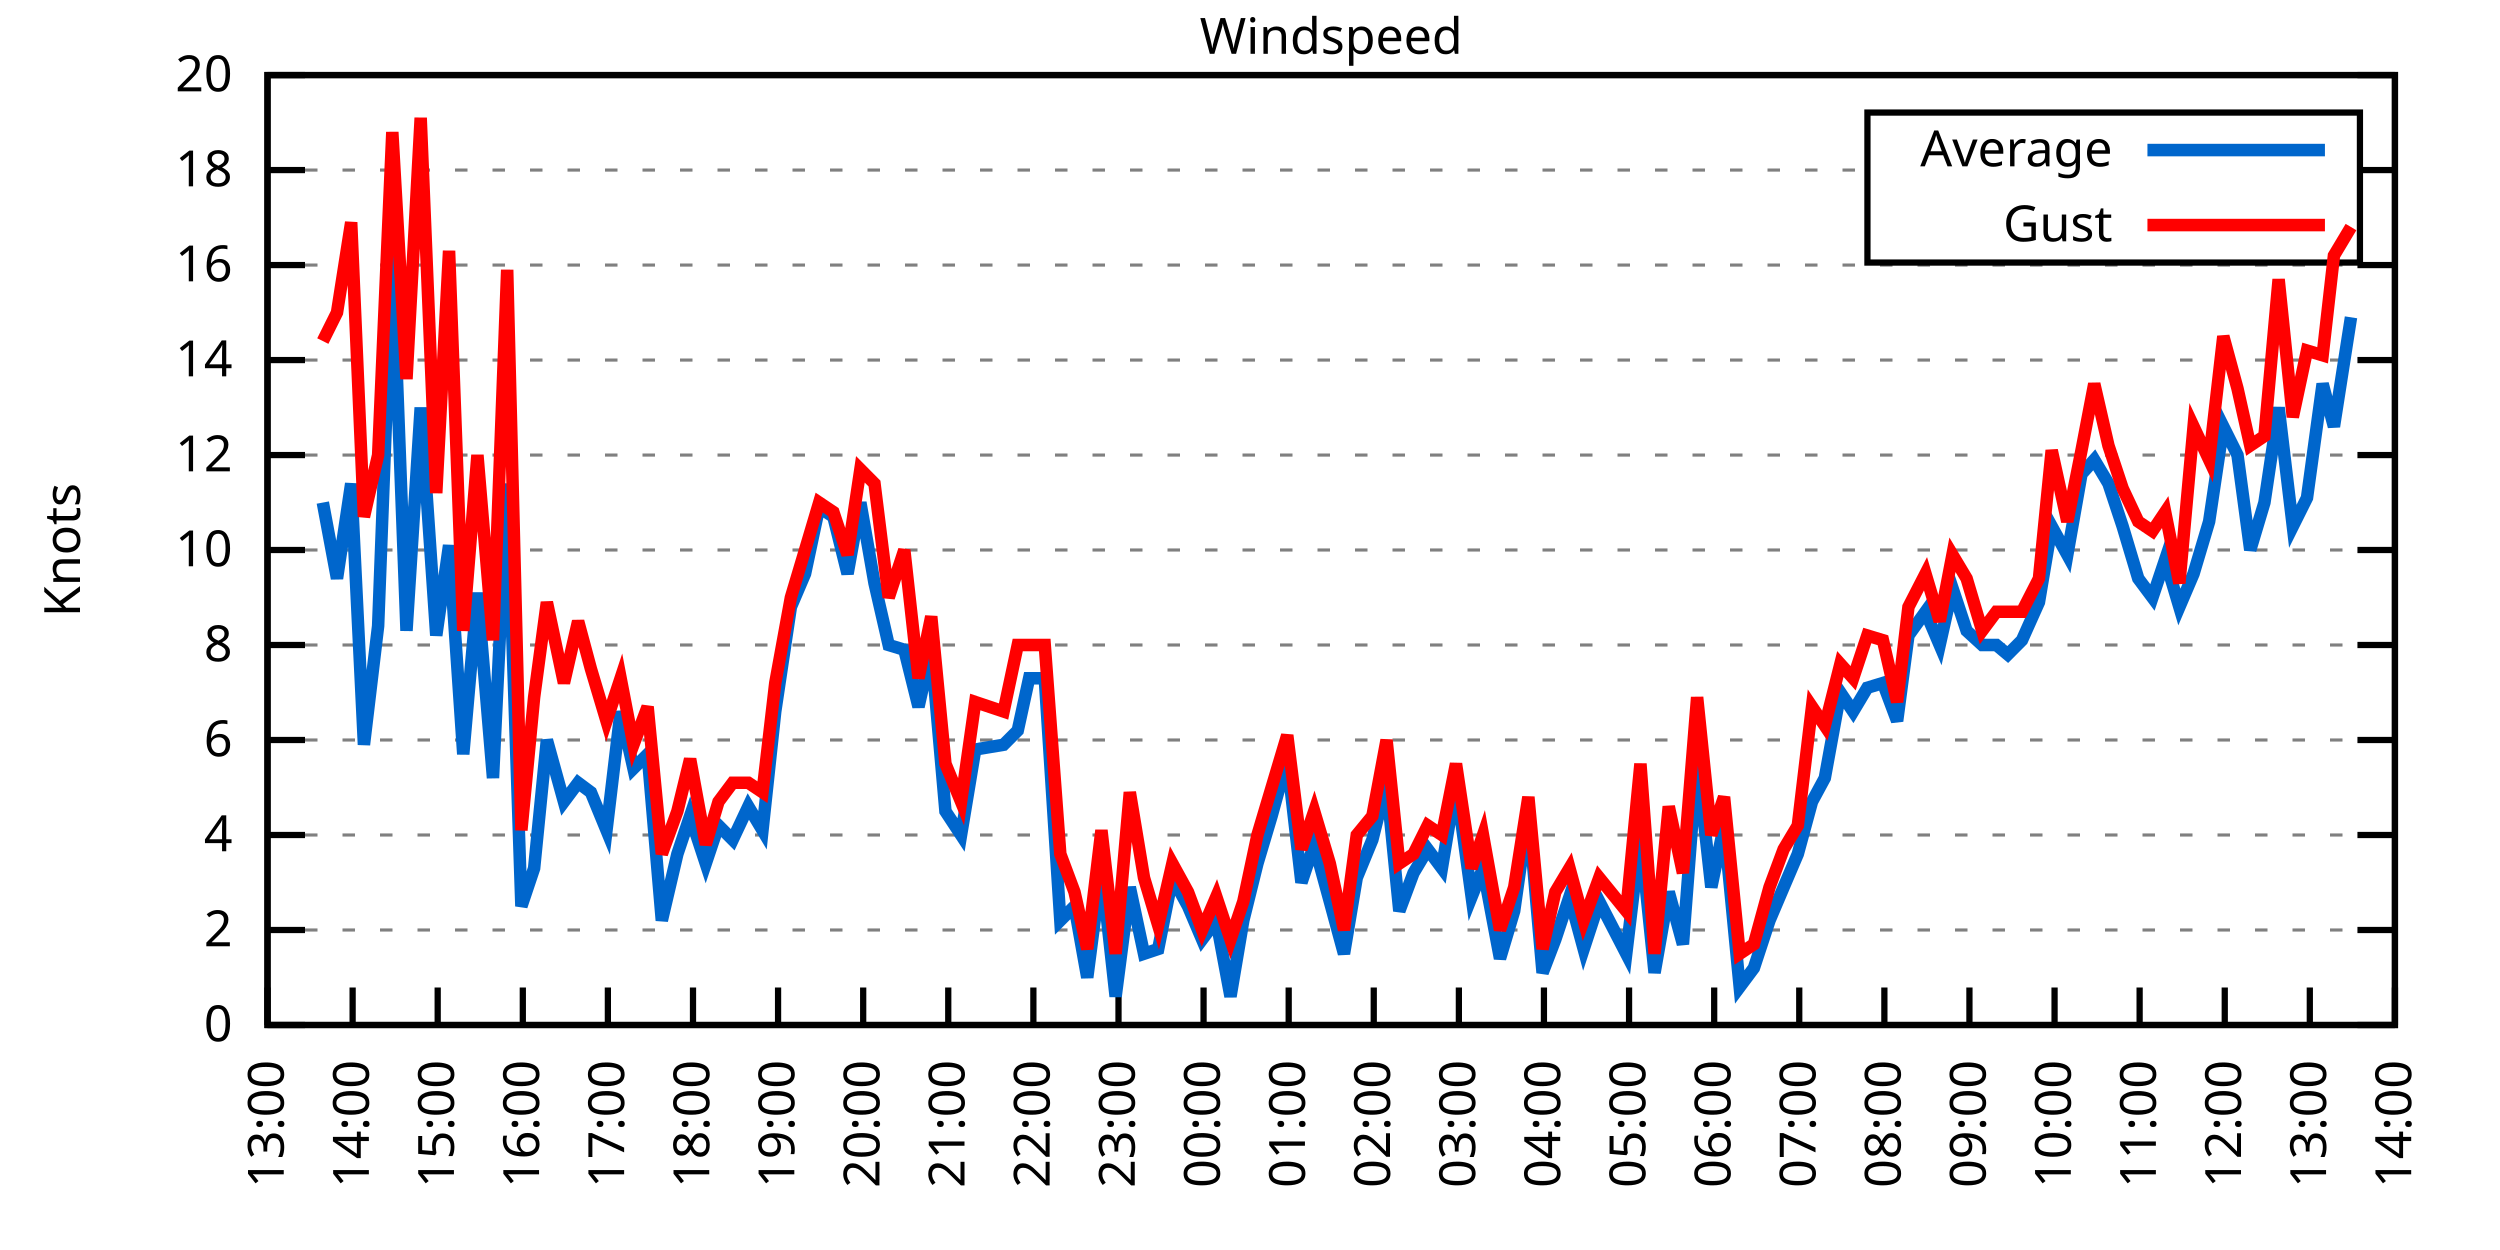
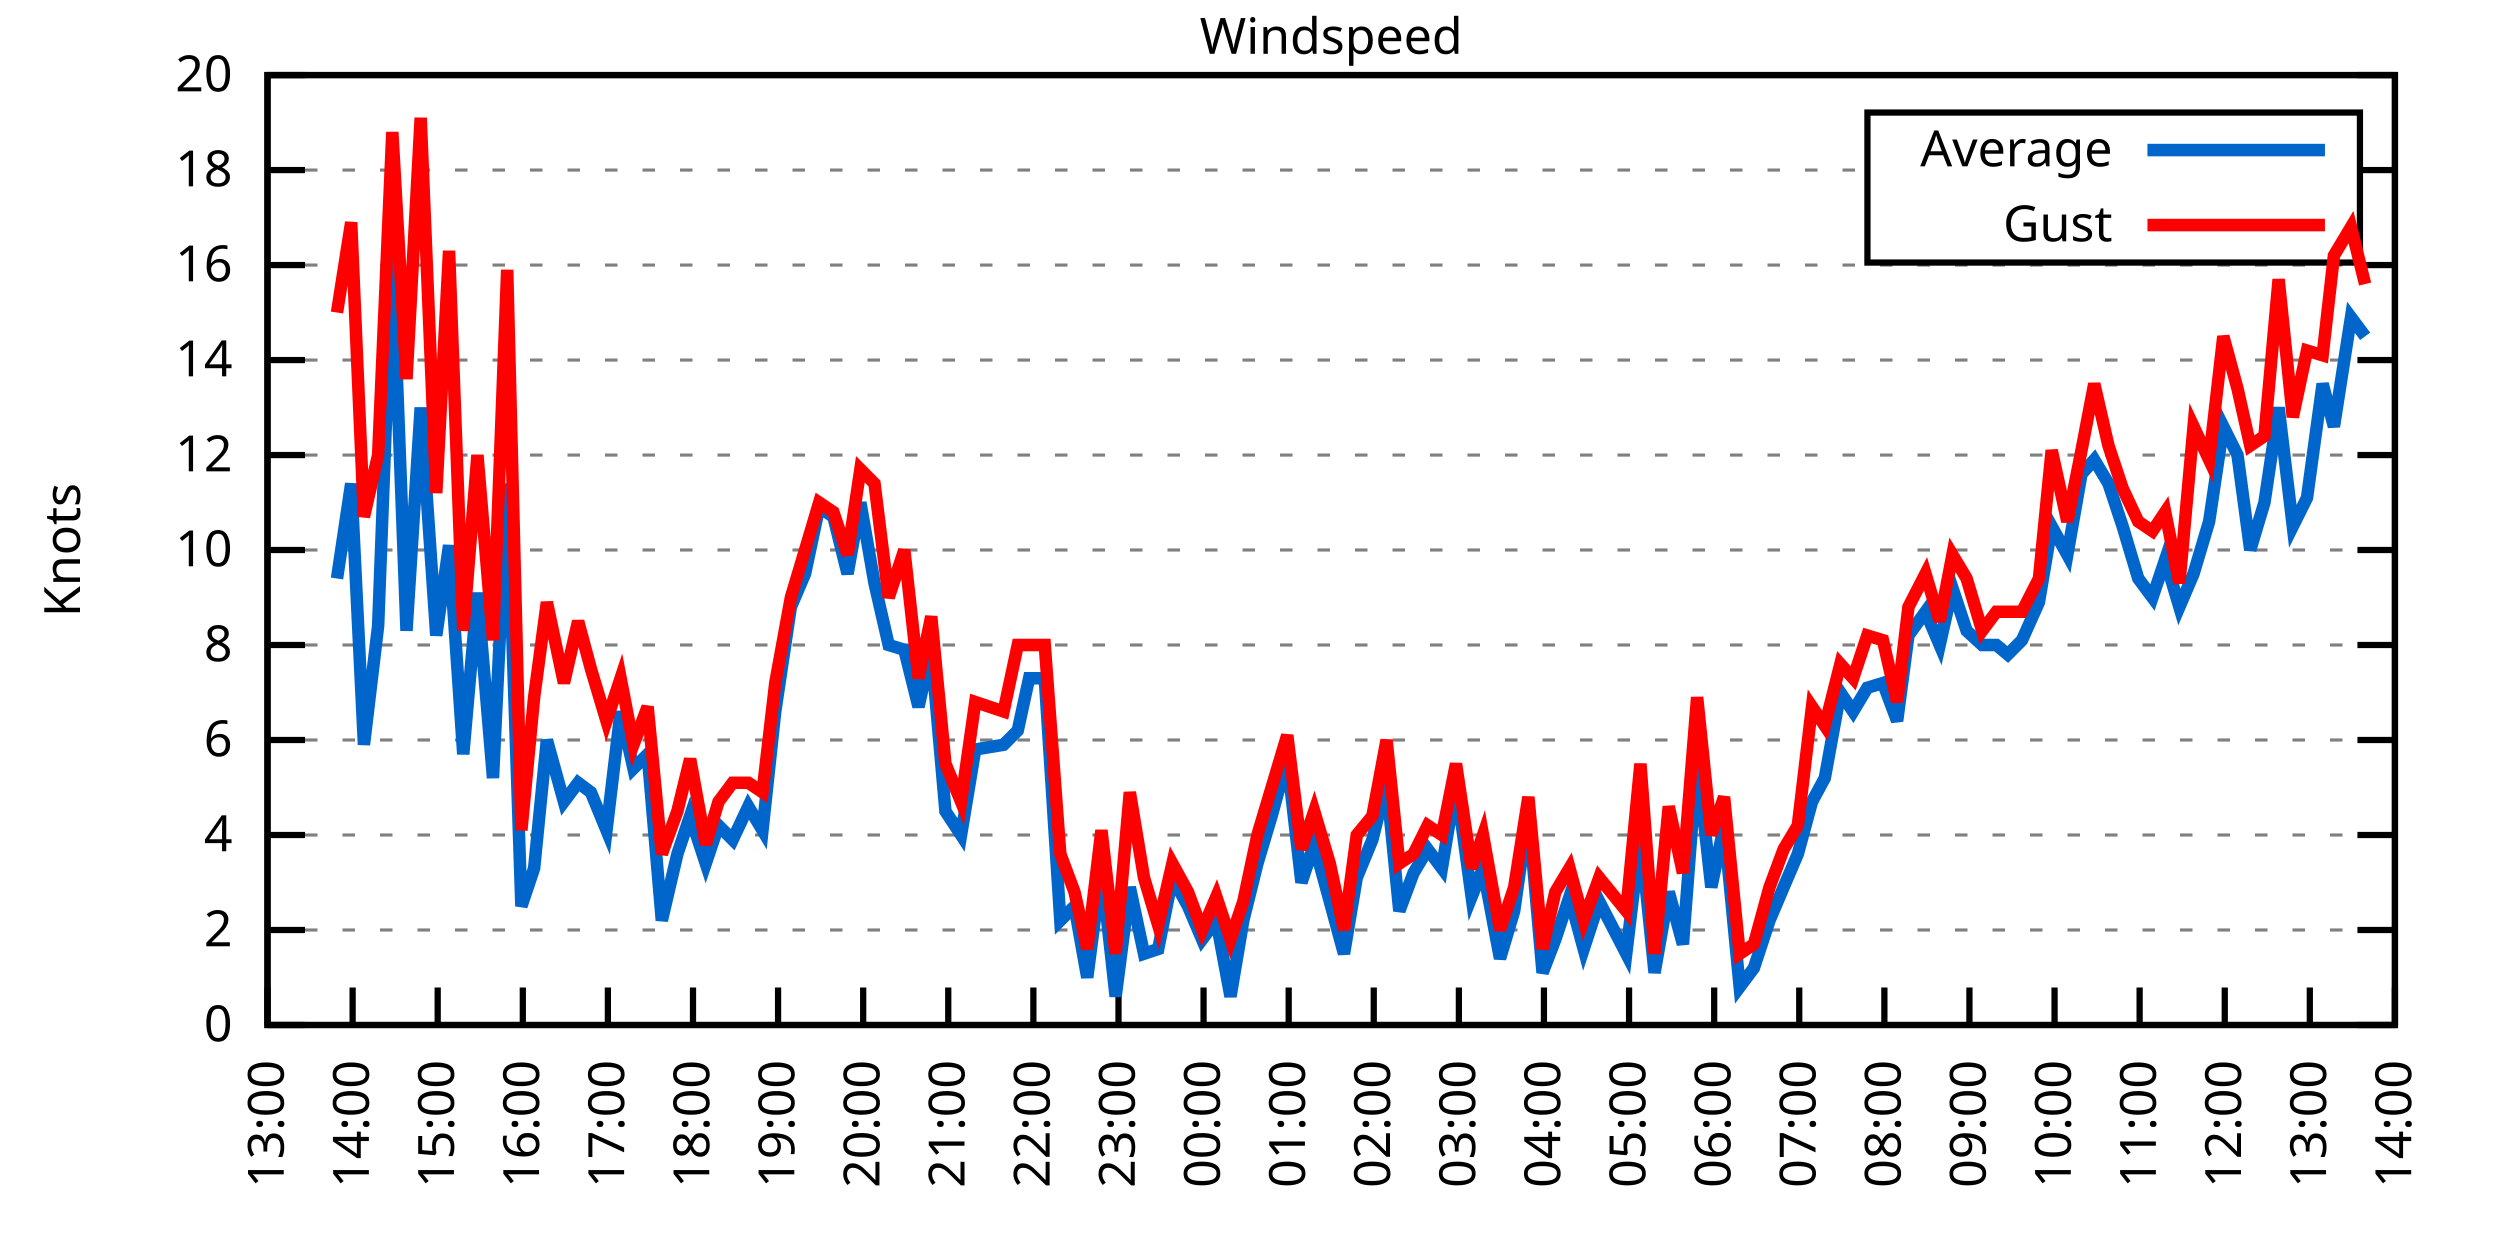
<svg xmlns="http://www.w3.org/2000/svg" xmlns:xlink="http://www.w3.org/1999/xlink" width="400" height="200" viewBox="0 0 400 200">
  <g id="gnuplot_canvas">
    <rect x="0" y="0" width="400" height="200" fill="none" />
    <defs>
      <circle id="gpDot" r="0.5" stroke-width="0.5" stroke="currentColor" />
      <path id="gpPt0" stroke-width="0.333" stroke="currentColor" d="M-1,0 h2 M0,-1 v2" />
      <path id="gpPt1" stroke-width="0.333" stroke="currentColor" d="M-1,-1 L1,1 M1,-1 L-1,1" />
      <path id="gpPt2" stroke-width="0.333" stroke="currentColor" d="M-1,0 L1,0 M0,-1 L0,1 M-1,-1 L1,1 M-1,1 L1,-1" />
      <rect id="gpPt3" stroke-width="0.333" stroke="currentColor" x="-1" y="-1" width="2" height="2" />
      <rect id="gpPt4" stroke-width="0.333" stroke="currentColor" fill="currentColor" x="-1" y="-1" width="2" height="2" />
      <circle id="gpPt5" stroke-width="0.333" stroke="currentColor" cx="0" cy="0" r="1" />
      <use xlink:href="#gpPt5" id="gpPt6" fill="currentColor" stroke="none" />
      <path id="gpPt7" stroke-width="0.333" stroke="currentColor" d="M0,-1.33 L-1.33,0.67 L1.33,0.67 z" />
      <use xlink:href="#gpPt7" id="gpPt8" fill="currentColor" stroke="none" />
      <use xlink:href="#gpPt7" id="gpPt9" stroke="currentColor" transform="rotate(180)" />
      <use xlink:href="#gpPt9" id="gpPt10" fill="currentColor" stroke="none" />
      <use xlink:href="#gpPt3" id="gpPt11" stroke="currentColor" transform="rotate(45)" />
      <use xlink:href="#gpPt11" id="gpPt12" fill="currentColor" stroke="none" />
      <path id="gpPt13" stroke-width="0.333" stroke="currentColor" d="M0,1.330 L1.265,0.411 L0.782,-1.067 L-0.782,-1.076 L-1.265,0.411 z" />
      <use xlink:href="#gpPt13" id="gpPt14" fill="currentColor" stroke="none" />
      <filter id="textbox" filterUnits="objectBoundingBox" x="0" y="0" height="1" width="1">
        <feFlood flood-color="white" flood-opacity="1" result="bgnd" />
        <feComposite in="SourceGraphic" in2="bgnd" operator="atop" />
      </filter>
      <filter id="greybox" filterUnits="objectBoundingBox" x="0" y="0" height="1" width="1">
        <feFlood flood-color="lightgrey" flood-opacity="1" result="grey" />
        <feComposite in="SourceGraphic" in2="grey" operator="atop" />
      </filter>
    </defs>
    <g fill="none" color="white" stroke="currentColor" stroke-width="1.00" stroke-linecap="butt" stroke-linejoin="miter">
</g>
    <g fill="none" color="black" stroke="currentColor" stroke-width="1.00" stroke-linecap="butt" stroke-linejoin="miter">
      <g stroke="none" shape-rendering="crispEdges">
        <polygon fill="rgb(255, 255, 255)" points="42.80,164.00 383.18,164.00 383.18,12.02 42.80,12.02 " />
      </g>
    </g>
    <g fill="none" color="black" stroke="currentColor" stroke-width="1.00" stroke-linecap="butt" stroke-linejoin="miter">
</g>
    <g fill="none" color="black" stroke="black" stroke-width="0.50" stroke-linecap="butt" stroke-linejoin="miter">
</g>
    <g fill="none" color="gray" stroke="currentColor" stroke-width="0.50" stroke-linecap="butt" stroke-linejoin="miter">
      <path stroke="gray" stroke-dasharray="2,4" class="gridline" d="M42.80,164.00 L383.19,164.00  " />
    </g>
    <g fill="none" color="gray" stroke="gray" stroke-width="1.00" stroke-linecap="butt" stroke-linejoin="miter">
</g>
    <g fill="none" color="black" stroke="currentColor" stroke-width="1.00" stroke-linecap="butt" stroke-linejoin="miter">
      <path stroke="black" d="M42.80,164.00 L48.80,164.00 M383.19,164.00 L377.19,164.00  " />
      <g transform="translate(37.20,166.60)" stroke="none" fill="black" font-family="Sans" font-size="8.00" text-anchor="end">
        <text>
          <tspan font-family="Sans"> 0</tspan>
        </text>
      </g>
    </g>
    <g fill="none" color="black" stroke="currentColor" stroke-width="1.00" stroke-linecap="butt" stroke-linejoin="miter">
</g>
    <g fill="none" color="black" stroke="black" stroke-width="0.50" stroke-linecap="butt" stroke-linejoin="miter">
</g>
    <g fill="none" color="gray" stroke="currentColor" stroke-width="0.50" stroke-linecap="butt" stroke-linejoin="miter">
      <path stroke="gray" stroke-dasharray="2,4" class="gridline" d="M42.80,148.80 L383.19,148.80  " />
    </g>
    <g fill="none" color="gray" stroke="gray" stroke-width="1.00" stroke-linecap="butt" stroke-linejoin="miter">
</g>
    <g fill="none" color="black" stroke="currentColor" stroke-width="1.00" stroke-linecap="butt" stroke-linejoin="miter">
      <path stroke="black" d="M42.80,148.80 L48.80,148.80 M383.19,148.80 L377.19,148.80  " />
      <g transform="translate(37.20,151.40)" stroke="none" fill="black" font-family="Sans" font-size="8.00" text-anchor="end">
        <text>
          <tspan font-family="Sans"> 2</tspan>
        </text>
      </g>
    </g>
    <g fill="none" color="black" stroke="currentColor" stroke-width="1.00" stroke-linecap="butt" stroke-linejoin="miter">
</g>
    <g fill="none" color="black" stroke="black" stroke-width="0.50" stroke-linecap="butt" stroke-linejoin="miter">
</g>
    <g fill="none" color="gray" stroke="currentColor" stroke-width="0.50" stroke-linecap="butt" stroke-linejoin="miter">
      <path stroke="gray" stroke-dasharray="2,4" class="gridline" d="M42.80,133.60 L383.19,133.60  " />
    </g>
    <g fill="none" color="gray" stroke="gray" stroke-width="1.00" stroke-linecap="butt" stroke-linejoin="miter">
</g>
    <g fill="none" color="black" stroke="currentColor" stroke-width="1.00" stroke-linecap="butt" stroke-linejoin="miter">
      <path stroke="black" d="M42.80,133.60 L48.80,133.60 M383.19,133.60 L377.19,133.60  " />
      <g transform="translate(37.20,136.20)" stroke="none" fill="black" font-family="Sans" font-size="8.00" text-anchor="end">
        <text>
          <tspan font-family="Sans"> 4</tspan>
        </text>
      </g>
    </g>
    <g fill="none" color="black" stroke="currentColor" stroke-width="1.00" stroke-linecap="butt" stroke-linejoin="miter">
</g>
    <g fill="none" color="black" stroke="black" stroke-width="0.50" stroke-linecap="butt" stroke-linejoin="miter">
</g>
    <g fill="none" color="gray" stroke="currentColor" stroke-width="0.50" stroke-linecap="butt" stroke-linejoin="miter">
      <path stroke="gray" stroke-dasharray="2,4" class="gridline" d="M42.80,118.40 L383.19,118.40  " />
    </g>
    <g fill="none" color="gray" stroke="gray" stroke-width="1.00" stroke-linecap="butt" stroke-linejoin="miter">
</g>
    <g fill="none" color="black" stroke="currentColor" stroke-width="1.00" stroke-linecap="butt" stroke-linejoin="miter">
      <path stroke="black" d="M42.80,118.40 L48.80,118.40 M383.19,118.40 L377.19,118.40  " />
      <g transform="translate(37.20,121.00)" stroke="none" fill="black" font-family="Sans" font-size="8.00" text-anchor="end">
        <text>
          <tspan font-family="Sans"> 6</tspan>
        </text>
      </g>
    </g>
    <g fill="none" color="black" stroke="currentColor" stroke-width="1.00" stroke-linecap="butt" stroke-linejoin="miter">
</g>
    <g fill="none" color="black" stroke="black" stroke-width="0.50" stroke-linecap="butt" stroke-linejoin="miter">
</g>
    <g fill="none" color="gray" stroke="currentColor" stroke-width="0.50" stroke-linecap="butt" stroke-linejoin="miter">
      <path stroke="gray" stroke-dasharray="2,4" class="gridline" d="M42.80,103.20 L383.19,103.20  " />
    </g>
    <g fill="none" color="gray" stroke="gray" stroke-width="1.00" stroke-linecap="butt" stroke-linejoin="miter">
</g>
    <g fill="none" color="black" stroke="currentColor" stroke-width="1.00" stroke-linecap="butt" stroke-linejoin="miter">
      <path stroke="black" d="M42.80,103.20 L48.80,103.20 M383.19,103.20 L377.19,103.20  " />
      <g transform="translate(37.20,105.80)" stroke="none" fill="black" font-family="Sans" font-size="8.00" text-anchor="end">
        <text>
          <tspan font-family="Sans"> 8</tspan>
        </text>
      </g>
    </g>
    <g fill="none" color="black" stroke="currentColor" stroke-width="1.00" stroke-linecap="butt" stroke-linejoin="miter">
</g>
    <g fill="none" color="black" stroke="black" stroke-width="0.50" stroke-linecap="butt" stroke-linejoin="miter">
</g>
    <g fill="none" color="gray" stroke="currentColor" stroke-width="0.50" stroke-linecap="butt" stroke-linejoin="miter">
      <path stroke="gray" stroke-dasharray="2,4" class="gridline" d="M42.80,88.00 L383.19,88.00  " />
    </g>
    <g fill="none" color="gray" stroke="gray" stroke-width="1.00" stroke-linecap="butt" stroke-linejoin="miter">
</g>
    <g fill="none" color="black" stroke="currentColor" stroke-width="1.00" stroke-linecap="butt" stroke-linejoin="miter">
      <path stroke="black" d="M42.80,88.00 L48.80,88.00 M383.19,88.00 L377.19,88.00  " />
      <g transform="translate(37.20,90.60)" stroke="none" fill="black" font-family="Sans" font-size="8.00" text-anchor="end">
        <text>
          <tspan font-family="Sans"> 10</tspan>
        </text>
      </g>
    </g>
    <g fill="none" color="black" stroke="currentColor" stroke-width="1.00" stroke-linecap="butt" stroke-linejoin="miter">
</g>
    <g fill="none" color="black" stroke="black" stroke-width="0.50" stroke-linecap="butt" stroke-linejoin="miter">
</g>
    <g fill="none" color="gray" stroke="currentColor" stroke-width="0.50" stroke-linecap="butt" stroke-linejoin="miter">
      <path stroke="gray" stroke-dasharray="2,4" class="gridline" d="M42.80,72.81 L383.19,72.81  " />
    </g>
    <g fill="none" color="gray" stroke="gray" stroke-width="1.00" stroke-linecap="butt" stroke-linejoin="miter">
</g>
    <g fill="none" color="black" stroke="currentColor" stroke-width="1.00" stroke-linecap="butt" stroke-linejoin="miter">
      <path stroke="black" d="M42.80,72.81 L48.80,72.81 M383.19,72.81 L377.19,72.81  " />
      <g transform="translate(37.20,75.41)" stroke="none" fill="black" font-family="Sans" font-size="8.00" text-anchor="end">
        <text>
          <tspan font-family="Sans"> 12</tspan>
        </text>
      </g>
    </g>
    <g fill="none" color="black" stroke="currentColor" stroke-width="1.00" stroke-linecap="butt" stroke-linejoin="miter">
</g>
    <g fill="none" color="black" stroke="black" stroke-width="0.50" stroke-linecap="butt" stroke-linejoin="miter">
</g>
    <g fill="none" color="gray" stroke="currentColor" stroke-width="0.50" stroke-linecap="butt" stroke-linejoin="miter">
      <path stroke="gray" stroke-dasharray="2,4" class="gridline" d="M42.80,57.61 L383.19,57.61  " />
    </g>
    <g fill="none" color="gray" stroke="gray" stroke-width="1.00" stroke-linecap="butt" stroke-linejoin="miter">
</g>
    <g fill="none" color="black" stroke="currentColor" stroke-width="1.00" stroke-linecap="butt" stroke-linejoin="miter">
      <path stroke="black" d="M42.80,57.61 L48.80,57.61 M383.19,57.61 L377.19,57.61  " />
      <g transform="translate(37.20,60.21)" stroke="none" fill="black" font-family="Sans" font-size="8.00" text-anchor="end">
        <text>
          <tspan font-family="Sans"> 14</tspan>
        </text>
      </g>
    </g>
    <g fill="none" color="black" stroke="currentColor" stroke-width="1.00" stroke-linecap="butt" stroke-linejoin="miter">
</g>
    <g fill="none" color="black" stroke="black" stroke-width="0.50" stroke-linecap="butt" stroke-linejoin="miter">
</g>
    <g fill="none" color="gray" stroke="currentColor" stroke-width="0.50" stroke-linecap="butt" stroke-linejoin="miter">
      <path stroke="gray" stroke-dasharray="2,4" class="gridline" d="M42.80,42.41 L383.19,42.41  " />
    </g>
    <g fill="none" color="gray" stroke="gray" stroke-width="1.00" stroke-linecap="butt" stroke-linejoin="miter">
</g>
    <g fill="none" color="black" stroke="currentColor" stroke-width="1.00" stroke-linecap="butt" stroke-linejoin="miter">
      <path stroke="black" d="M42.80,42.41 L48.80,42.41 M383.19,42.41 L377.19,42.41  " />
      <g transform="translate(37.20,45.01)" stroke="none" fill="black" font-family="Sans" font-size="8.00" text-anchor="end">
        <text>
          <tspan font-family="Sans"> 16</tspan>
        </text>
      </g>
    </g>
    <g fill="none" color="black" stroke="currentColor" stroke-width="1.00" stroke-linecap="butt" stroke-linejoin="miter">
</g>
    <g fill="none" color="black" stroke="black" stroke-width="0.50" stroke-linecap="butt" stroke-linejoin="miter">
</g>
    <g fill="none" color="gray" stroke="currentColor" stroke-width="0.50" stroke-linecap="butt" stroke-linejoin="miter">
      <path stroke="gray" stroke-dasharray="2,4" class="gridline" d="M42.80,27.21 L298.79,27.21 M377.59,27.21 L383.19,27.21  " />
    </g>
    <g fill="none" color="gray" stroke="gray" stroke-width="1.00" stroke-linecap="butt" stroke-linejoin="miter">
</g>
    <g fill="none" color="black" stroke="currentColor" stroke-width="1.00" stroke-linecap="butt" stroke-linejoin="miter">
      <path stroke="black" d="M42.80,27.21 L48.80,27.21 M383.19,27.21 L377.19,27.21  " />
      <g transform="translate(37.20,29.81)" stroke="none" fill="black" font-family="Sans" font-size="8.00" text-anchor="end">
        <text>
          <tspan font-family="Sans"> 18</tspan>
        </text>
      </g>
    </g>
    <g fill="none" color="black" stroke="currentColor" stroke-width="1.00" stroke-linecap="butt" stroke-linejoin="miter">
</g>
    <g fill="none" color="black" stroke="black" stroke-width="0.50" stroke-linecap="butt" stroke-linejoin="miter">
</g>
    <g fill="none" color="gray" stroke="currentColor" stroke-width="0.50" stroke-linecap="butt" stroke-linejoin="miter">
      <path stroke="gray" stroke-dasharray="2,4" class="gridline" d="M42.80,12.01 L383.19,12.01  " />
    </g>
    <g fill="none" color="gray" stroke="gray" stroke-width="1.00" stroke-linecap="butt" stroke-linejoin="miter">
</g>
    <g fill="none" color="black" stroke="currentColor" stroke-width="1.00" stroke-linecap="butt" stroke-linejoin="miter">
      <path stroke="black" d="M42.80,12.01 L48.80,12.01 M383.19,12.01 L377.19,12.01  " />
      <g transform="translate(37.20,14.61)" stroke="none" fill="black" font-family="Sans" font-size="8.00" text-anchor="end">
        <text>
          <tspan font-family="Sans"> 20</tspan>
        </text>
      </g>
    </g>
    <g fill="none" color="black" stroke="currentColor" stroke-width="1.00" stroke-linecap="butt" stroke-linejoin="miter">
      <path stroke="black" d="M42.80,164.00 L42.80,158.00  " />
      <g transform="translate(45.40,169.60) rotate(270.00)" stroke="none" fill="black" font-family="Sans" font-size="8.00" text-anchor="end">
        <text>
          <tspan font-family="Sans">13:00</tspan>
        </text>
      </g>
    </g>
    <g fill="none" color="black" stroke="currentColor" stroke-width="1.00" stroke-linecap="butt" stroke-linejoin="miter">
      <path stroke="black" d="M56.42,164.00 L56.42,158.00  " />
      <g transform="translate(59.02,169.60) rotate(270.00)" stroke="none" fill="black" font-family="Sans" font-size="8.00" text-anchor="end">
        <text>
          <tspan font-family="Sans">14:00</tspan>
        </text>
      </g>
    </g>
    <g fill="none" color="black" stroke="currentColor" stroke-width="1.00" stroke-linecap="butt" stroke-linejoin="miter">
      <path stroke="black" d="M70.03,164.00 L70.03,158.00  " />
      <g transform="translate(72.63,169.60) rotate(270.00)" stroke="none" fill="black" font-family="Sans" font-size="8.00" text-anchor="end">
        <text>
          <tspan font-family="Sans">15:00</tspan>
        </text>
      </g>
    </g>
    <g fill="none" color="black" stroke="currentColor" stroke-width="1.00" stroke-linecap="butt" stroke-linejoin="miter">
      <path stroke="black" d="M83.65,164.00 L83.65,158.00  " />
      <g transform="translate(86.25,169.60) rotate(270.00)" stroke="none" fill="black" font-family="Sans" font-size="8.00" text-anchor="end">
        <text>
          <tspan font-family="Sans">16:00</tspan>
        </text>
      </g>
    </g>
    <g fill="none" color="black" stroke="currentColor" stroke-width="1.00" stroke-linecap="butt" stroke-linejoin="miter">
      <path stroke="black" d="M97.26,164.00 L97.26,158.00  " />
      <g transform="translate(99.86,169.60) rotate(270.00)" stroke="none" fill="black" font-family="Sans" font-size="8.00" text-anchor="end">
        <text>
          <tspan font-family="Sans">17:00</tspan>
        </text>
      </g>
    </g>
    <g fill="none" color="black" stroke="currentColor" stroke-width="1.00" stroke-linecap="butt" stroke-linejoin="miter">
      <path stroke="black" d="M110.88,164.00 L110.88,158.00  " />
      <g transform="translate(113.48,169.60) rotate(270.00)" stroke="none" fill="black" font-family="Sans" font-size="8.00" text-anchor="end">
        <text>
          <tspan font-family="Sans">18:00</tspan>
        </text>
      </g>
    </g>
    <g fill="none" color="black" stroke="currentColor" stroke-width="1.00" stroke-linecap="butt" stroke-linejoin="miter">
      <path stroke="black" d="M124.49,164.00 L124.49,158.00  " />
      <g transform="translate(127.09,169.60) rotate(270.00)" stroke="none" fill="black" font-family="Sans" font-size="8.00" text-anchor="end">
        <text>
          <tspan font-family="Sans">19:00</tspan>
        </text>
      </g>
    </g>
    <g fill="none" color="black" stroke="currentColor" stroke-width="1.00" stroke-linecap="butt" stroke-linejoin="miter">
      <path stroke="black" d="M138.11,164.00 L138.11,158.00  " />
      <g transform="translate(140.71,169.60) rotate(270.00)" stroke="none" fill="black" font-family="Sans" font-size="8.00" text-anchor="end">
        <text>
          <tspan font-family="Sans">20:00</tspan>
        </text>
      </g>
    </g>
    <g fill="none" color="black" stroke="currentColor" stroke-width="1.00" stroke-linecap="butt" stroke-linejoin="miter">
      <path stroke="black" d="M151.72,164.00 L151.72,158.00  " />
      <g transform="translate(154.32,169.60) rotate(270.00)" stroke="none" fill="black" font-family="Sans" font-size="8.00" text-anchor="end">
        <text>
          <tspan font-family="Sans">21:00</tspan>
        </text>
      </g>
    </g>
    <g fill="none" color="black" stroke="currentColor" stroke-width="1.00" stroke-linecap="butt" stroke-linejoin="miter">
      <path stroke="black" d="M165.34,164.00 L165.34,158.00  " />
      <g transform="translate(167.94,169.60) rotate(270.00)" stroke="none" fill="black" font-family="Sans" font-size="8.00" text-anchor="end">
        <text>
          <tspan font-family="Sans">22:00</tspan>
        </text>
      </g>
    </g>
    <g fill="none" color="black" stroke="currentColor" stroke-width="1.00" stroke-linecap="butt" stroke-linejoin="miter">
      <path stroke="black" d="M178.96,164.00 L178.96,158.00  " />
      <g transform="translate(181.56,169.60) rotate(270.00)" stroke="none" fill="black" font-family="Sans" font-size="8.00" text-anchor="end">
        <text>
          <tspan font-family="Sans">23:00</tspan>
        </text>
      </g>
    </g>
    <g fill="none" color="black" stroke="currentColor" stroke-width="1.00" stroke-linecap="butt" stroke-linejoin="miter">
      <path stroke="black" d="M192.57,164.00 L192.57,158.00  " />
      <g transform="translate(195.17,169.60) rotate(270.00)" stroke="none" fill="black" font-family="Sans" font-size="8.00" text-anchor="end">
        <text>
          <tspan font-family="Sans">00:00</tspan>
        </text>
      </g>
    </g>
    <g fill="none" color="black" stroke="currentColor" stroke-width="1.00" stroke-linecap="butt" stroke-linejoin="miter">
      <path stroke="black" d="M206.19,164.00 L206.19,158.00  " />
      <g transform="translate(208.79,169.60) rotate(270.00)" stroke="none" fill="black" font-family="Sans" font-size="8.00" text-anchor="end">
        <text>
          <tspan font-family="Sans">01:00</tspan>
        </text>
      </g>
    </g>
    <g fill="none" color="black" stroke="currentColor" stroke-width="1.00" stroke-linecap="butt" stroke-linejoin="miter">
      <path stroke="black" d="M219.80,164.00 L219.80,158.00  " />
      <g transform="translate(222.40,169.60) rotate(270.00)" stroke="none" fill="black" font-family="Sans" font-size="8.00" text-anchor="end">
        <text>
          <tspan font-family="Sans">02:00</tspan>
        </text>
      </g>
    </g>
    <g fill="none" color="black" stroke="currentColor" stroke-width="1.00" stroke-linecap="butt" stroke-linejoin="miter">
      <path stroke="black" d="M233.42,164.00 L233.42,158.00  " />
      <g transform="translate(236.02,169.60) rotate(270.00)" stroke="none" fill="black" font-family="Sans" font-size="8.00" text-anchor="end">
        <text>
          <tspan font-family="Sans">03:00</tspan>
        </text>
      </g>
    </g>
    <g fill="none" color="black" stroke="currentColor" stroke-width="1.00" stroke-linecap="butt" stroke-linejoin="miter">
      <path stroke="black" d="M247.03,164.00 L247.03,158.00  " />
      <g transform="translate(249.63,169.60) rotate(270.00)" stroke="none" fill="black" font-family="Sans" font-size="8.00" text-anchor="end">
        <text>
          <tspan font-family="Sans">04:00</tspan>
        </text>
      </g>
    </g>
    <g fill="none" color="black" stroke="currentColor" stroke-width="1.00" stroke-linecap="butt" stroke-linejoin="miter">
      <path stroke="black" d="M260.65,164.00 L260.65,158.00  " />
      <g transform="translate(263.25,169.60) rotate(270.00)" stroke="none" fill="black" font-family="Sans" font-size="8.00" text-anchor="end">
        <text>
          <tspan font-family="Sans">05:00</tspan>
        </text>
      </g>
    </g>
    <g fill="none" color="black" stroke="currentColor" stroke-width="1.00" stroke-linecap="butt" stroke-linejoin="miter">
      <path stroke="black" d="M274.27,164.00 L274.27,158.00  " />
      <g transform="translate(276.87,169.60) rotate(270.00)" stroke="none" fill="black" font-family="Sans" font-size="8.00" text-anchor="end">
        <text>
          <tspan font-family="Sans">06:00</tspan>
        </text>
      </g>
    </g>
    <g fill="none" color="black" stroke="currentColor" stroke-width="1.00" stroke-linecap="butt" stroke-linejoin="miter">
      <path stroke="black" d="M287.88,164.00 L287.88,158.00  " />
      <g transform="translate(290.48,169.60) rotate(270.00)" stroke="none" fill="black" font-family="Sans" font-size="8.00" text-anchor="end">
        <text>
          <tspan font-family="Sans">07:00</tspan>
        </text>
      </g>
    </g>
    <g fill="none" color="black" stroke="currentColor" stroke-width="1.00" stroke-linecap="butt" stroke-linejoin="miter">
      <path stroke="black" d="M301.50,164.00 L301.50,158.00  " />
      <g transform="translate(304.10,169.60) rotate(270.00)" stroke="none" fill="black" font-family="Sans" font-size="8.00" text-anchor="end">
        <text>
          <tspan font-family="Sans">08:00</tspan>
        </text>
      </g>
    </g>
    <g fill="none" color="black" stroke="currentColor" stroke-width="1.00" stroke-linecap="butt" stroke-linejoin="miter">
      <path stroke="black" d="M315.11,164.00 L315.11,158.00  " />
      <g transform="translate(317.71,169.60) rotate(270.00)" stroke="none" fill="black" font-family="Sans" font-size="8.00" text-anchor="end">
        <text>
          <tspan font-family="Sans">09:00</tspan>
        </text>
      </g>
    </g>
    <g fill="none" color="black" stroke="currentColor" stroke-width="1.00" stroke-linecap="butt" stroke-linejoin="miter">
      <path stroke="black" d="M328.73,164.00 L328.73,158.00  " />
      <g transform="translate(331.33,169.60) rotate(270.00)" stroke="none" fill="black" font-family="Sans" font-size="8.00" text-anchor="end">
        <text>
          <tspan font-family="Sans">10:00</tspan>
        </text>
      </g>
    </g>
    <g fill="none" color="black" stroke="currentColor" stroke-width="1.00" stroke-linecap="butt" stroke-linejoin="miter">
      <path stroke="black" d="M342.34,164.00 L342.34,158.00  " />
      <g transform="translate(344.94,169.60) rotate(270.00)" stroke="none" fill="black" font-family="Sans" font-size="8.00" text-anchor="end">
        <text>
          <tspan font-family="Sans">11:00</tspan>
        </text>
      </g>
    </g>
    <g fill="none" color="black" stroke="currentColor" stroke-width="1.00" stroke-linecap="butt" stroke-linejoin="miter">
      <path stroke="black" d="M355.96,164.00 L355.96,158.00  " />
      <g transform="translate(358.56,169.60) rotate(270.00)" stroke="none" fill="black" font-family="Sans" font-size="8.00" text-anchor="end">
        <text>
          <tspan font-family="Sans">12:00</tspan>
        </text>
      </g>
    </g>
    <g fill="none" color="black" stroke="currentColor" stroke-width="1.00" stroke-linecap="butt" stroke-linejoin="miter">
      <path stroke="black" d="M369.57,164.00 L369.57,158.00  " />
      <g transform="translate(372.17,169.60) rotate(270.00)" stroke="none" fill="black" font-family="Sans" font-size="8.00" text-anchor="end">
        <text>
          <tspan font-family="Sans">13:00</tspan>
        </text>
      </g>
    </g>
    <g fill="none" color="black" stroke="currentColor" stroke-width="1.00" stroke-linecap="butt" stroke-linejoin="miter">
      <path stroke="black" d="M383.19,164.00 L383.19,158.00  " />
      <g transform="translate(385.79,169.60) rotate(270.00)" stroke="none" fill="black" font-family="Sans" font-size="8.00" text-anchor="end">
        <text>
          <tspan font-family="Sans">14:00</tspan>
        </text>
      </g>
    </g>
    <g fill="none" color="black" stroke="currentColor" stroke-width="1.00" stroke-linecap="butt" stroke-linejoin="miter">
</g>
    <g fill="none" color="black" stroke="currentColor" stroke-width="1.00" stroke-linecap="butt" stroke-linejoin="miter">
      <path stroke="black" d="M42.80,12.01 L42.80,164.00 L383.19,164.00 L383.19,12.01 L42.80,12.01 Z  " />
    </g>
    <g fill="none" color="black" stroke="currentColor" stroke-width="1.00" stroke-linecap="butt" stroke-linejoin="miter">
</g>
    <g fill="none" color="black" stroke="currentColor" stroke-width="1.00" stroke-linecap="butt" stroke-linejoin="miter">
      <path stroke="black" d="M298.79,42.01 L298.79,18.01 L377.59,18.01 L377.59,42.01 L298.79,42.01 Z  " />
    </g>
    <g id="Windspeed_plot_1">
      <g fill="none" color="white" stroke="black" stroke-width="2.00" stroke-linecap="butt" stroke-linejoin="miter">
</g>
      <g fill="none" color="black" stroke="currentColor" stroke-width="2.00" stroke-linecap="butt" stroke-linejoin="miter">
        <g transform="translate(337.99,26.61)" stroke="none" fill="black" font-family="Sans" font-size="8.00" text-anchor="end">
          <text>
            <tspan font-family="Sans">Average</tspan>
          </text>
        </g>
      </g>
      <g fill="none" color="black" stroke="currentColor" stroke-width="2.00" stroke-linecap="butt" stroke-linejoin="miter">
-         <path stroke="rgb(  0, 102, 204)" d="M343.59,24.01 L371.99,24.01 M51.65,80.41 L53.92,92.56 L56.19,77.37 L58.23,119.16 L60.50,100.16 L62.77,40.89   L65.04,100.92 L67.31,65.21 L69.80,101.68 L71.85,87.25 L74.12,120.68 L76.39,94.84 L78.88,124.48 L81.15,77.37   L83.42,145.00 L85.46,138.92 L87.50,118.40 L90.23,128.28 L92.50,125.24 L94.54,126.76 L97.04,132.84 L99.30,113.84   L101.35,122.96 L103.62,120.68 L105.89,147.28 L108.38,136.64 L110.42,130.56 L112.92,138.16 L114.96,132.08 L117.23,134.36   L119.73,129.04 L122.00,132.84 L124.04,113.84 L126.54,97.12 L128.81,91.80 L131.07,81.17 L133.34,82.69 L135.61,91.80   L137.66,80.41 L139.92,93.32 L142.19,103.20 L144.69,103.96 L146.96,113.08 L149.00,103.96 L151.27,129.80 L153.77,133.60   L156.04,119.92 L160.57,119.16 L162.84,116.88 L164.66,108.52 L167.16,108.52 L169.65,147.28 L171.92,145.00 L173.96,156.40   L176.23,138.92 L178.50,159.44 L180.77,141.96 L183.04,152.60 L185.31,151.84 L187.58,140.44 L190.08,145.00 L192.34,150.32   L194.61,147.28 L196.88,159.44 L198.93,147.28 L201.19,138.16 L203.46,130.56 L205.96,121.44 L208.23,141.20 L210.27,135.12   L212.77,144.24 L215.04,152.60 L217.08,140.44 L219.58,134.36 L221.85,125.24 L223.89,145.76 L226.16,139.68 L228.43,135.88   L230.70,138.92 L232.96,125.24 L235.46,143.48 L237.28,138.92 L240.00,153.36 L242.27,145.76 L244.54,129.80 L246.81,155.64   L248.85,150.32 L251.12,143.48 L253.39,151.84 L255.88,144.24 L260.20,152.60 L262.47,133.60 L264.73,155.64 L267.00,142.72   L269.27,151.08 L271.54,121.44 L273.81,141.96 L275.85,132.08 L278.35,157.92 L280.62,154.88 L283.12,147.28 L285.38,141.96   L287.65,136.64 L289.92,128.28 L291.97,124.48 L294.46,110.80 L296.50,113.84 L298.77,110.04 L301.27,109.28 L303.54,115.36   L305.35,101.68 L308.08,97.88 L310.35,103.20 L312.39,94.08 L314.66,100.92 L317.15,103.20 L319.42,103.20 L321.24,104.72   L323.51,102.44 L326.23,96.36 L328.27,84.21 L330.77,88.76 L333.04,75.85 L335.08,73.57 L337.35,77.37 L339.62,84.21   L342.12,92.56 L344.39,95.60 L346.43,89.52 L348.70,97.12 L350.97,91.80 L353.46,83.45 L355.73,68.25 L358.00,72.81   L360.04,88.00 L362.31,80.41 L364.58,65.21 L366.85,84.21 L369.12,79.65 L371.62,61.41 L373.43,68.25 L376.16,50.77    " />
+         <path stroke="rgb(  0, 102, 204)" d="M343.59,24.01 L371.99,24.01 M53.92,92.56 L56.19,77.37 L58.23,119.16 L60.50,100.16 L62.77,40.89 L65.04,100.92   L67.31,65.21 L69.80,101.68 L71.85,87.25 L74.12,120.68 L76.39,94.84 L78.88,124.48 L81.15,77.37 L83.42,145.00   L85.46,138.92 L87.50,118.40 L90.23,128.28 L92.50,125.24 L94.54,126.76 L97.04,132.84 L99.30,113.84 L101.35,122.96   L103.62,120.68 L105.89,147.28 L108.38,136.64 L110.42,130.56 L112.92,138.16 L114.96,132.08 L117.23,134.36 L119.73,129.04   L122.00,132.84 L124.04,113.84 L126.54,97.12 L128.81,91.80 L131.07,81.17 L133.34,82.69 L135.61,91.80 L137.66,80.41   L139.92,93.32 L142.19,103.20 L144.69,103.96 L146.96,113.08 L149.00,103.96 L151.27,129.80 L153.77,133.60 L156.04,119.92   L160.57,119.16 L162.84,116.88 L164.66,108.52 L167.16,108.52 L169.65,147.28 L171.92,145.00 L173.96,156.40 L176.23,138.92   L178.50,159.44 L180.77,141.96 L183.04,152.60 L185.31,151.84 L187.58,140.44 L190.08,145.00 L192.34,150.32 L194.61,147.28   L196.88,159.44 L198.93,147.28 L201.19,138.16 L203.46,130.56 L205.96,121.44 L208.23,141.20 L210.27,135.12 L212.77,144.24   L215.04,152.60 L217.08,140.44 L219.58,134.36 L221.85,125.24 L223.89,145.76 L226.16,139.68 L228.43,135.88 L230.70,138.92   L232.96,125.24 L235.46,143.48 L237.28,138.92 L240.00,153.36 L242.27,145.76 L244.54,129.80 L246.81,155.64 L248.85,150.32   L251.12,143.48 L253.39,151.84 L255.88,144.24 L260.20,152.60 L262.47,133.60 L264.73,155.64 L267.00,142.72 L269.27,151.08   L271.54,121.44 L273.81,141.96 L275.85,132.08 L278.35,157.92 L280.62,154.88 L283.12,147.28 L285.38,141.96 L287.65,136.64   L289.92,128.28 L291.97,124.48 L294.46,110.80 L296.50,113.84 L298.77,110.04 L301.27,109.28 L303.54,115.36 L305.35,101.68   L308.08,97.88 L310.35,103.20 L312.39,94.08 L314.66,100.92 L317.15,103.20 L319.42,103.20 L321.24,104.72 L323.51,102.44   L326.23,96.36 L328.27,84.21 L330.77,88.76 L333.04,75.85 L335.08,73.57 L337.35,77.37 L339.62,84.21 L342.12,92.56   L344.39,95.60 L346.43,89.52 L348.70,97.12 L350.97,91.80 L353.46,83.45 L355.73,68.25 L358.00,72.81 L360.04,88.00   L362.31,80.41 L364.58,65.21 L366.85,84.21 L369.12,79.65 L371.62,61.41 L373.43,68.25 L376.16,50.77 L378.42,53.81    " />
      </g>
    </g>
    <g id="Windspeed_plot_2">
      <g fill="none" color="black" stroke="currentColor" stroke-width="2.00" stroke-linecap="butt" stroke-linejoin="miter">
        <g transform="translate(337.99,38.61)" stroke="none" fill="black" font-family="Sans" font-size="8.00" text-anchor="end">
          <text>
            <tspan font-family="Sans">Gust</tspan>
          </text>
        </g>
      </g>
      <g fill="none" color="black" stroke="currentColor" stroke-width="2.00" stroke-linecap="butt" stroke-linejoin="miter">
-         <path stroke="rgb(255,   0,   0)" d="M343.59,36.01 L371.99,36.01 M51.65,54.57 L53.92,50.01 L56.19,35.57 L58.23,82.69 L60.50,72.81 L62.77,21.13   L65.04,60.65 L67.31,18.85 L69.80,78.89 L71.85,40.13 L74.12,100.92 L76.39,72.81 L78.88,102.44 L81.15,43.17   L83.42,132.84 L85.46,111.56 L87.50,96.36 L90.23,109.28 L92.50,99.40 L94.54,107.00 L97.04,115.36 L99.30,108.52   L101.35,119.16 L103.62,113.08 L105.89,136.64 L108.38,129.80 L110.42,121.44 L112.92,135.12 L114.96,128.28 L117.23,125.24   L119.73,125.24 L122.00,126.76 L124.04,109.28 L126.54,95.60 L128.81,88.00 L131.07,80.41 L133.34,81.93 L135.61,88.76   L137.66,75.09 L139.92,77.37 L142.19,95.60 L144.69,88.00 L146.96,108.52 L149.00,98.64 L151.27,122.20 L153.77,128.28   L156.04,112.32 L160.57,113.84 L162.84,103.20 L164.66,103.20 L167.16,103.20 L169.65,136.64 L171.92,142.72 L173.96,151.84   L176.23,132.84 L178.50,152.60 L180.77,126.76 L183.04,140.44 L185.31,148.04 L187.58,138.16 L190.08,142.72 L192.34,148.80   L194.61,143.48 L196.88,150.32 L198.93,144.24 L201.19,133.60 L203.46,126.00 L205.96,117.64 L208.23,135.88 L210.27,129.80   L212.77,138.16 L215.04,148.80 L217.08,133.60 L219.58,130.56 L221.85,118.40 L223.89,138.16 L226.16,136.64 L228.43,132.08   L230.70,133.60 L232.96,122.20 L235.46,138.92 L237.28,133.60 L240.00,148.80 L242.27,141.96 L244.54,127.52 L246.81,151.84   L248.85,142.72 L251.12,138.92 L253.39,147.28 L255.88,140.44 L260.20,145.76 L262.47,122.20 L264.73,152.60 L267.00,129.04   L269.27,139.68 L271.54,111.56 L273.81,133.60 L275.85,127.52 L278.35,152.60 L280.62,151.08 L283.12,141.96 L285.38,135.88   L287.65,132.08 L289.92,113.08 L291.97,116.12 L294.46,106.24 L296.50,108.52 L298.77,101.68 L301.27,102.44 L303.54,112.32   L305.35,97.12 L308.08,91.80 L310.35,99.40 L312.39,88.76 L314.66,92.56 L317.15,100.92 L319.42,97.88 L321.24,97.88   L323.51,97.88 L326.23,92.56 L328.27,72.05 L330.77,83.45 L333.04,72.05 L335.08,61.41 L337.35,71.29 L339.62,78.13   L342.12,83.45 L344.39,84.97 L346.43,81.93 L348.70,93.32 L350.97,68.25 L353.46,73.57 L355.73,53.81 L358.00,62.17   L360.04,71.29 L362.31,69.77 L364.58,44.69 L366.85,66.73 L369.12,56.09 L371.62,56.85 L373.43,40.89 L376.16,36.33    " />
+         <path stroke="rgb(255,   0,   0)" d="M343.59,36.01 L371.99,36.01 M53.92,50.01 L56.19,35.57 L58.23,82.69 L60.50,72.81 L62.77,21.13 L65.04,60.65   L67.31,18.85 L69.80,78.89 L71.85,40.13 L74.12,100.92 L76.39,72.81 L78.88,102.44 L81.15,43.17 L83.42,132.84   L85.46,111.56 L87.50,96.36 L90.23,109.28 L92.50,99.40 L94.54,107.00 L97.04,115.36 L99.30,108.52 L101.35,119.16   L103.62,113.08 L105.89,136.64 L108.38,129.80 L110.42,121.44 L112.92,135.12 L114.96,128.28 L117.23,125.24 L119.73,125.24   L122.00,126.76 L124.04,109.28 L126.54,95.60 L128.81,88.00 L131.07,80.41 L133.34,81.93 L135.61,88.76 L137.66,75.09   L139.92,77.37 L142.19,95.60 L144.69,88.00 L146.96,108.52 L149.00,98.64 L151.27,122.20 L153.77,128.28 L156.04,112.32   L160.57,113.84 L162.84,103.20 L164.66,103.20 L167.16,103.20 L169.65,136.64 L171.92,142.72 L173.96,151.84 L176.23,132.84   L178.50,152.60 L180.77,126.76 L183.04,140.44 L185.31,148.04 L187.58,138.16 L190.08,142.72 L192.34,148.80 L194.61,143.48   L196.88,150.32 L198.93,144.24 L201.19,133.60 L203.46,126.00 L205.96,117.64 L208.23,135.88 L210.27,129.80 L212.77,138.16   L215.04,148.80 L217.08,133.60 L219.58,130.56 L221.85,118.40 L223.89,138.16 L226.16,136.64 L228.43,132.08 L230.70,133.60   L232.96,122.20 L235.46,138.92 L237.28,133.60 L240.00,148.80 L242.27,141.96 L244.54,127.52 L246.81,151.84 L248.85,142.72   L251.12,138.92 L253.39,147.28 L255.88,140.44 L260.20,145.76 L262.47,122.20 L264.73,152.60 L267.00,129.04 L269.27,139.68   L271.54,111.56 L273.81,133.60 L275.85,127.52 L278.35,152.60 L280.62,151.08 L283.12,141.96 L285.38,135.88 L287.65,132.08   L289.92,113.08 L291.97,116.12 L294.46,106.24 L296.50,108.52 L298.77,101.68 L301.27,102.44 L303.54,112.32 L305.35,97.12   L308.08,91.80 L310.35,99.40 L312.39,88.76 L314.66,92.56 L317.15,100.92 L319.42,97.88 L321.24,97.88 L323.51,97.88   L326.23,92.56 L328.27,72.05 L330.77,83.45 L333.04,72.05 L335.08,61.41 L337.35,71.29 L339.62,78.13 L342.12,83.45   L344.39,84.97 L346.43,81.93 L348.70,93.32 L350.97,68.25 L353.46,73.57 L355.73,53.81 L358.00,62.17 L360.04,71.29   L362.31,69.77 L364.58,44.69 L366.85,66.73 L369.12,56.09 L371.62,56.85 L373.43,40.89 L376.16,36.33 L378.42,45.45    " />
      </g>
    </g>
    <g fill="none" color="black" stroke="currentColor" stroke-width="2.00" stroke-linecap="butt" stroke-linejoin="miter">
</g>
    <g fill="none" color="black" stroke="black" stroke-width="1.00" stroke-linecap="butt" stroke-linejoin="miter">
</g>
    <g fill="none" color="black" stroke="currentColor" stroke-width="1.00" stroke-linecap="butt" stroke-linejoin="miter">
      <path stroke="black" d="M42.80,12.01 L42.80,164.00 L383.19,164.00 L383.19,12.01 L42.80,12.01 Z  " />
      <g transform="translate(12.80,88.01) rotate(270.00)" stroke="none" fill="black" font-family="Sans" font-size="8.00" text-anchor="middle">
        <text>
          <tspan font-family="Sans">Knots</tspan>
        </text>
      </g>
    </g>
    <g fill="none" color="black" stroke="currentColor" stroke-width="1.00" stroke-linecap="butt" stroke-linejoin="miter">
</g>
    <g fill="none" color="black" stroke="currentColor" stroke-width="1.00" stroke-linecap="butt" stroke-linejoin="miter">
      <g transform="translate(212.99,8.61)" stroke="none" fill="black" font-family="Sans" font-size="8.00" text-anchor="middle">
        <text>
          <tspan font-family="Sans">Windspeed</tspan>
        </text>
      </g>
    </g>
    <g fill="none" color="black" stroke="currentColor" stroke-width="1.00" stroke-linecap="butt" stroke-linejoin="miter">
</g>
  </g>
</svg>
